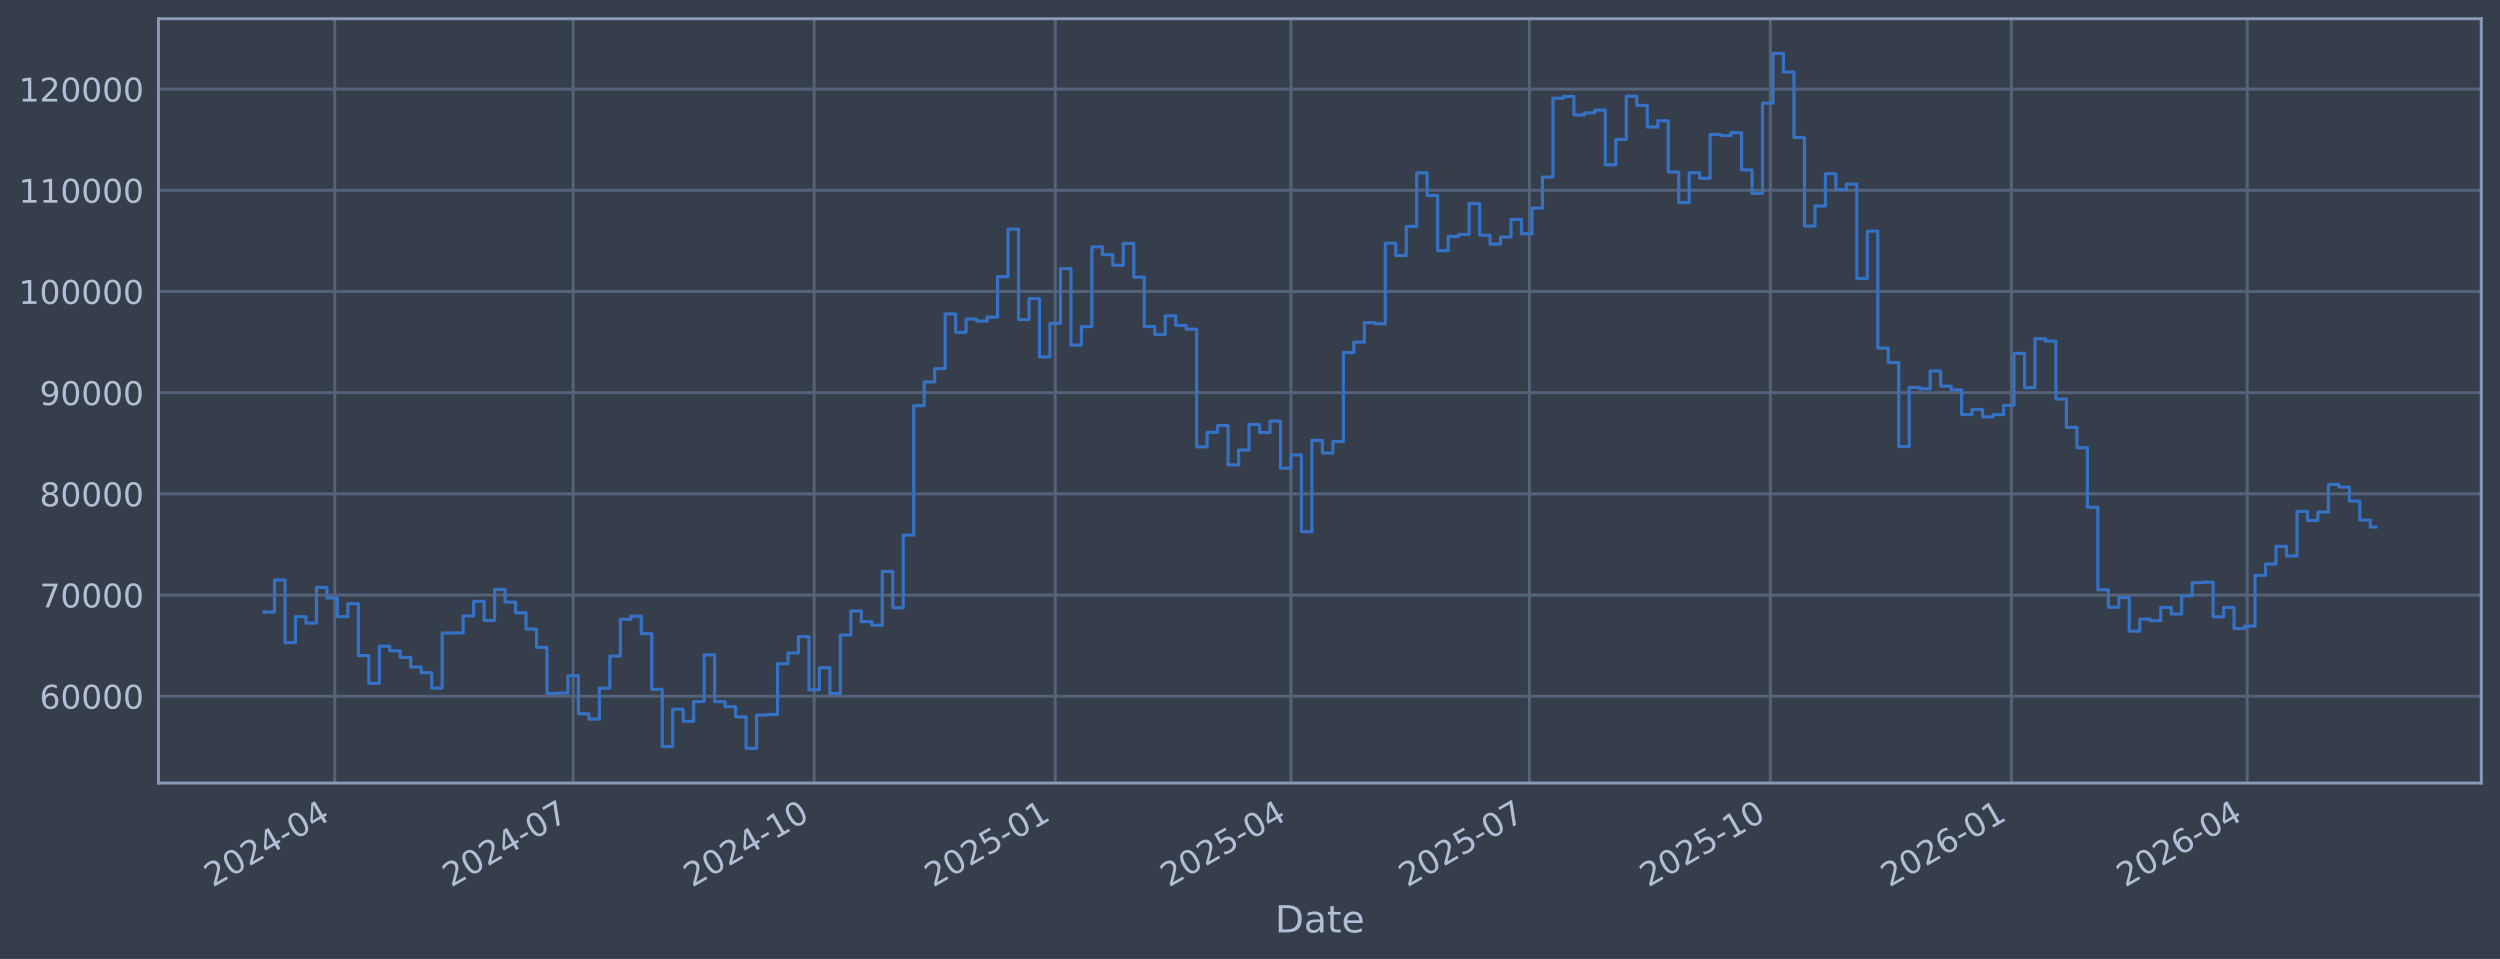
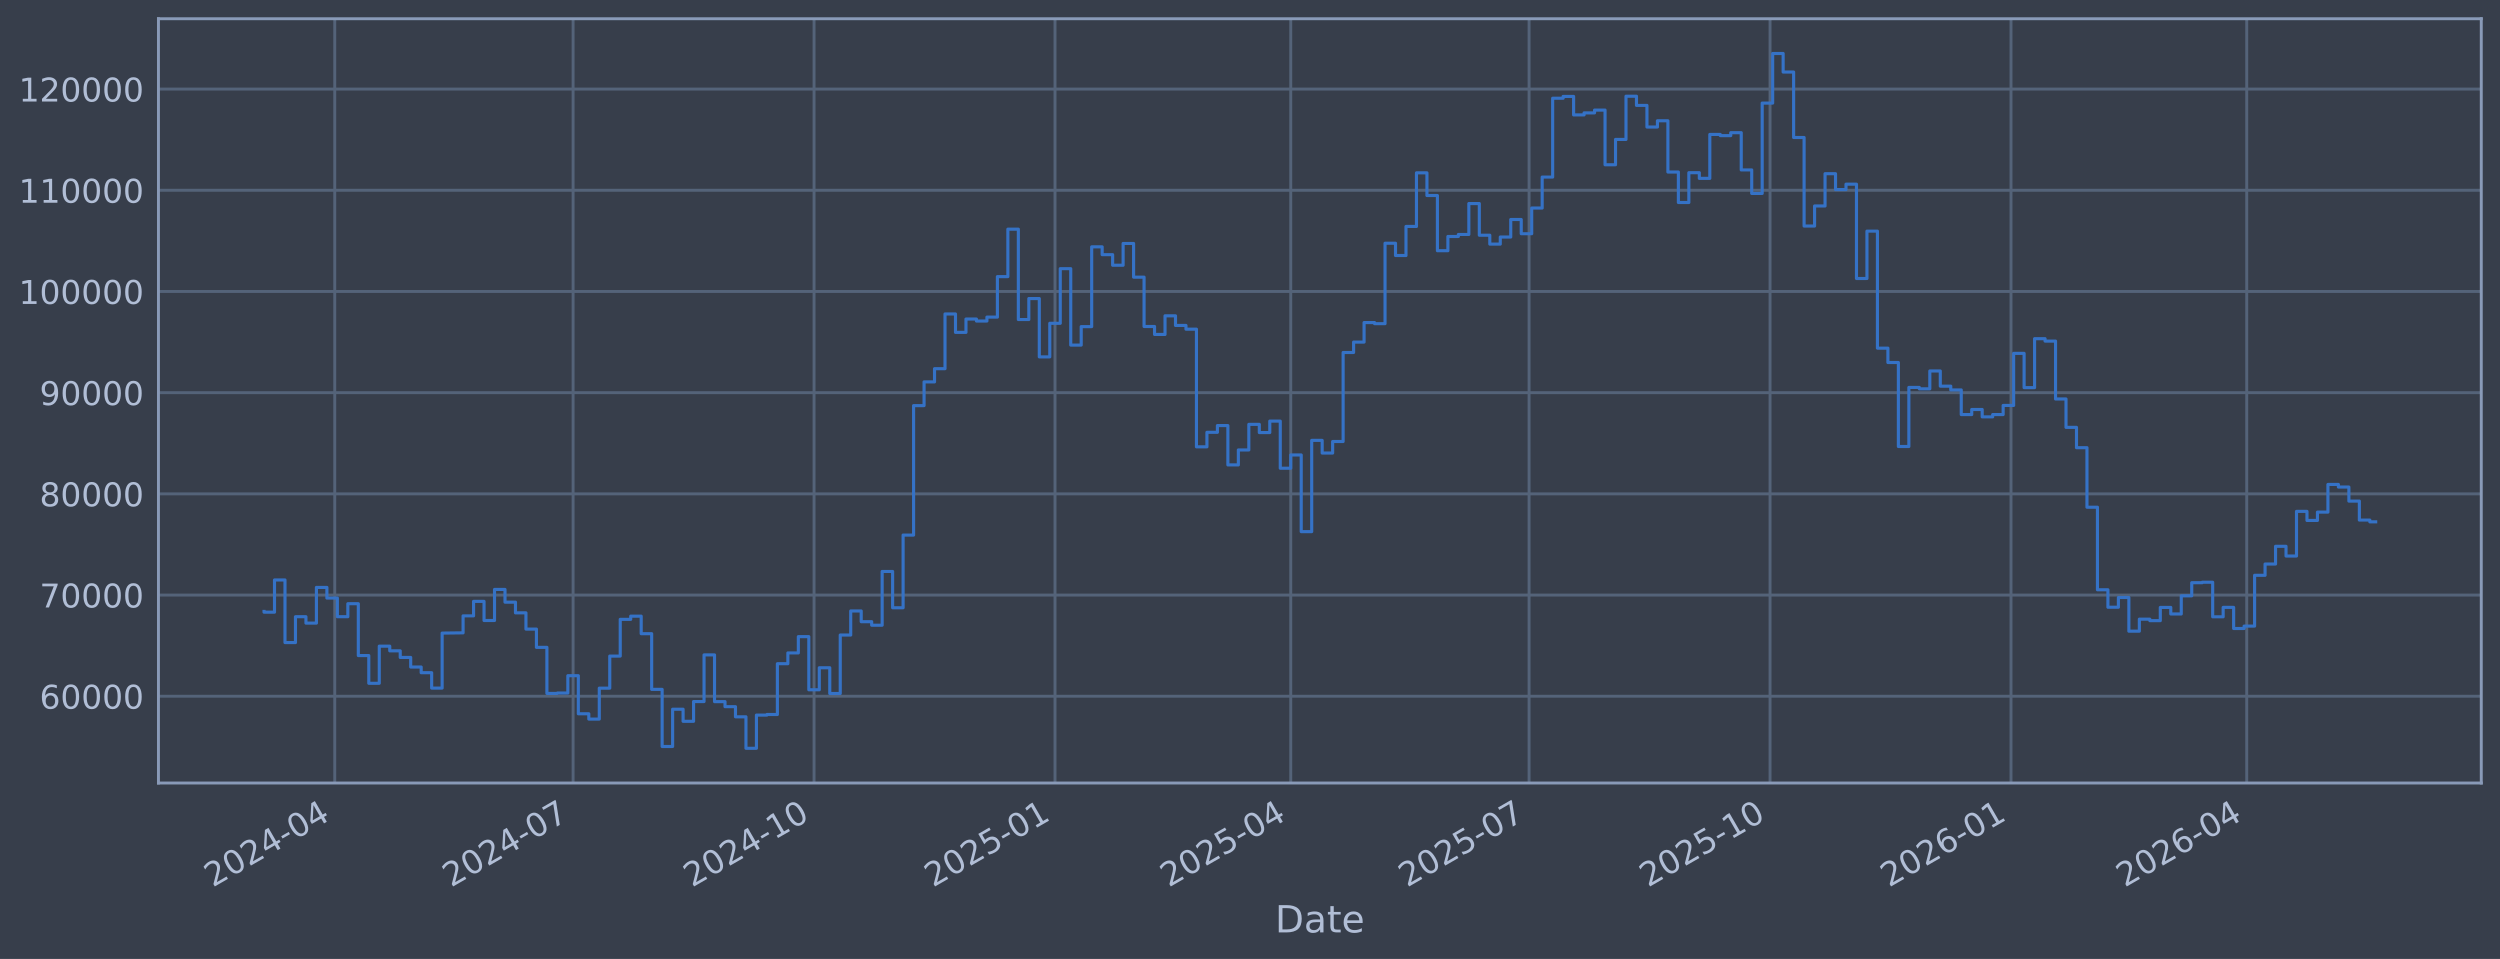
<svg xmlns="http://www.w3.org/2000/svg" xmlns:xlink="http://www.w3.org/1999/xlink" width="960.9pt" height="368.58pt" viewBox="0 0 960.9 368.58" version="1.1">
  <defs>
    <style type="text/css">*{stroke-linejoin: round; stroke-linecap: butt}</style>
  </defs>
  <g id="figure_1">
    <g id="patch_1">
      <path d="M 0 368.58  L 960.9 368.58  L 960.9 0  L 0 0  z " style="fill: #373e4b" />
    </g>
    <g id="axes_1">
      <g id="patch_2">
        <path d="M 60.901 300.96  L 953.701 300.96  L 953.701 7.2  L 60.901 7.2  z " style="fill: #373e4b" />
      </g>
      <g id="matplotlib.axis_1">
        <g id="xtick_1">
          <g id="line2d_1">
-             <path d="M 128.669 300.96  L 128.669 7.2  " clip-path="url(#pa1c34f5701)" style="fill: none; stroke: #546379; stroke-width: 1.12; stroke-linecap: square" />
+             <path d="M 128.663 300.96  L 128.663 7.2  " clip-path="url(#p332052535c)" style="fill: none; stroke: #546379; stroke-width: 1.12; stroke-linecap: square" />
          </g>
          <g id="line2d_2" />
          <g id="text_1">
-             <g style="fill: #b1bed6" transform="translate(81.76583 341.1745) rotate(-30) scale(0.126 -0.126)">
+             <g style="fill: #b1bed6" transform="translate(81.75994 341.1745) rotate(-30) scale(0.126 -0.126)">
              <defs>
                <path id="DejaVuSans-32" d="M 1228 531  L 3431 531  L 3431 0  L 469 0  L 469 531  Q 828 903 1448 1529  Q 2069 2156 2228 2338  Q 2531 2678 2651 2914  Q 2772 3150 2772 3378  Q 2772 3750 2511 3984  Q 2250 4219 1831 4219  Q 1534 4219 1204 4116  Q 875 4013 500 3803  L 500 4441  Q 881 4594 1212 4672  Q 1544 4750 1819 4750  Q 2544 4750 2975 4387  Q 3406 4025 3406 3419  Q 3406 3131 3298 2873  Q 3191 2616 2906 2266  Q 2828 2175 2409 1742  Q 1991 1309 1228 531  z " transform="scale(0.015625)" />
                <path id="DejaVuSans-30" d="M 2034 4250  Q 1547 4250 1301 3770  Q 1056 3291 1056 2328  Q 1056 1369 1301 889  Q 1547 409 2034 409  Q 2525 409 2770 889  Q 3016 1369 3016 2328  Q 3016 3291 2770 3770  Q 2525 4250 2034 4250  z M 2034 4750  Q 2819 4750 3233 4129  Q 3647 3509 3647 2328  Q 3647 1150 3233 529  Q 2819 -91 2034 -91  Q 1250 -91 836 529  Q 422 1150 422 2328  Q 422 3509 836 4129  Q 1250 4750 2034 4750  z " transform="scale(0.015625)" />
                <path id="DejaVuSans-34" d="M 2419 4116  L 825 1625  L 2419 1625  L 2419 4116  z M 2253 4666  L 3047 4666  L 3047 1625  L 3713 1625  L 3713 1100  L 3047 1100  L 3047 0  L 2419 0  L 2419 1100  L 313 1100  L 313 1709  L 2253 4666  z " transform="scale(0.015625)" />
                <path id="DejaVuSans-2d" d="M 313 2009  L 1997 2009  L 1997 1497  L 313 1497  L 313 2009  z " transform="scale(0.015625)" />
              </defs>
              <use xlink:href="#DejaVuSans-32" />
              <use xlink:href="#DejaVuSans-30" transform="translate(63.62305 0)" />
              <use xlink:href="#DejaVuSans-32" transform="translate(127.2461 0)" />
              <use xlink:href="#DejaVuSans-34" transform="translate(190.8691 0)" />
              <use xlink:href="#DejaVuSans-2d" transform="translate(254.4922 0)" />
              <use xlink:href="#DejaVuSans-30" transform="translate(290.5762 0)" />
              <use xlink:href="#DejaVuSans-34" transform="translate(354.1992 0)" />
            </g>
          </g>
        </g>
        <g id="xtick_2">
          <g id="line2d_3">
-             <path d="M 220.299 300.96  L 220.299 7.2  " clip-path="url(#pa1c34f5701)" style="fill: none; stroke: #546379; stroke-width: 1.12; stroke-linecap: square" />
+             <path d="M 220.273 300.96  L 220.273 7.2  " clip-path="url(#p332052535c)" style="fill: none; stroke: #546379; stroke-width: 1.12; stroke-linecap: square" />
          </g>
          <g id="line2d_4" />
          <g id="text_2">
-             <g style="fill: #b1bed6" transform="translate(173.3954 341.1745) rotate(-30) scale(0.126 -0.126)">
+             <g style="fill: #b1bed6" transform="translate(173.3696 341.1745) rotate(-30) scale(0.126 -0.126)">
              <defs>
                <path id="DejaVuSans-37" d="M 525 4666  L 3525 4666  L 3525 4397  L 1831 0  L 1172 0  L 2766 4134  L 525 4134  L 525 4666  z " transform="scale(0.015625)" />
              </defs>
              <use xlink:href="#DejaVuSans-32" />
              <use xlink:href="#DejaVuSans-30" transform="translate(63.62305 0)" />
              <use xlink:href="#DejaVuSans-32" transform="translate(127.2461 0)" />
              <use xlink:href="#DejaVuSans-34" transform="translate(190.8691 0)" />
              <use xlink:href="#DejaVuSans-2d" transform="translate(254.4922 0)" />
              <use xlink:href="#DejaVuSans-30" transform="translate(290.5762 0)" />
              <use xlink:href="#DejaVuSans-37" transform="translate(354.1992 0)" />
            </g>
          </g>
        </g>
        <g id="xtick_3">
          <g id="line2d_5">
-             <path d="M 312.935 300.96  L 312.935 7.2  " clip-path="url(#pa1c34f5701)" style="fill: none; stroke: #546379; stroke-width: 1.12; stroke-linecap: square" />
+             <path d="M 312.889 300.96  L 312.889 7.2  " clip-path="url(#p332052535c)" style="fill: none; stroke: #546379; stroke-width: 1.12; stroke-linecap: square" />
          </g>
          <g id="line2d_6" />
          <g id="text_3">
-             <g style="fill: #b1bed6" transform="translate(266.0318 341.1745) rotate(-30) scale(0.126 -0.126)">
+             <g style="fill: #b1bed6" transform="translate(265.986 341.1745) rotate(-30) scale(0.126 -0.126)">
              <defs>
                <path id="DejaVuSans-31" d="M 794 531  L 1825 531  L 1825 4091  L 703 3866  L 703 4441  L 1819 4666  L 2450 4666  L 2450 531  L 3481 531  L 3481 0  L 794 0  L 794 531  z " transform="scale(0.015625)" />
              </defs>
              <use xlink:href="#DejaVuSans-32" />
              <use xlink:href="#DejaVuSans-30" transform="translate(63.62305 0)" />
              <use xlink:href="#DejaVuSans-32" transform="translate(127.2461 0)" />
              <use xlink:href="#DejaVuSans-34" transform="translate(190.8691 0)" />
              <use xlink:href="#DejaVuSans-2d" transform="translate(254.4922 0)" />
              <use xlink:href="#DejaVuSans-31" transform="translate(290.5762 0)" />
              <use xlink:href="#DejaVuSans-30" transform="translate(354.1992 0)" />
            </g>
          </g>
        </g>
        <g id="xtick_4">
          <g id="line2d_7">
-             <path d="M 405.572 300.96  L 405.572 7.2  " clip-path="url(#pa1c34f5701)" style="fill: none; stroke: #546379; stroke-width: 1.12; stroke-linecap: square" />
+             <path d="M 405.506 300.96  L 405.506 7.2  " clip-path="url(#p332052535c)" style="fill: none; stroke: #546379; stroke-width: 1.12; stroke-linecap: square" />
          </g>
          <g id="line2d_8" />
          <g id="text_4">
-             <g style="fill: #b1bed6" transform="translate(358.6683 341.1745) rotate(-30) scale(0.126 -0.126)">
+             <g style="fill: #b1bed6" transform="translate(358.6024 341.1745) rotate(-30) scale(0.126 -0.126)">
              <defs>
                <path id="DejaVuSans-35" d="M 691 4666  L 3169 4666  L 3169 4134  L 1269 4134  L 1269 2991  Q 1406 3038 1543 3061  Q 1681 3084 1819 3084  Q 2600 3084 3056 2656  Q 3513 2228 3513 1497  Q 3513 744 3044 326  Q 2575 -91 1722 -91  Q 1428 -91 1123 -41  Q 819 9 494 109  L 494 744  Q 775 591 1075 516  Q 1375 441 1709 441  Q 2250 441 2565 725  Q 2881 1009 2881 1497  Q 2881 1984 2565 2268  Q 2250 2553 1709 2553  Q 1456 2553 1204 2497  Q 953 2441 691 2322  L 691 4666  z " transform="scale(0.015625)" />
              </defs>
              <use xlink:href="#DejaVuSans-32" />
              <use xlink:href="#DejaVuSans-30" transform="translate(63.62305 0)" />
              <use xlink:href="#DejaVuSans-32" transform="translate(127.2461 0)" />
              <use xlink:href="#DejaVuSans-35" transform="translate(190.8691 0)" />
              <use xlink:href="#DejaVuSans-2d" transform="translate(254.4922 0)" />
              <use xlink:href="#DejaVuSans-30" transform="translate(290.5762 0)" />
              <use xlink:href="#DejaVuSans-31" transform="translate(354.1992 0)" />
            </g>
          </g>
        </g>
        <g id="xtick_5">
          <g id="line2d_9">
-             <path d="M 496.194 300.96  L 496.194 7.2  " clip-path="url(#pa1c34f5701)" style="fill: none; stroke: #546379; stroke-width: 1.12; stroke-linecap: square" />
+             <path d="M 496.109 300.96  L 496.109 7.2  " clip-path="url(#p332052535c)" style="fill: none; stroke: #546379; stroke-width: 1.12; stroke-linecap: square" />
          </g>
          <g id="line2d_10" />
          <g id="text_5">
-             <g style="fill: #b1bed6" transform="translate(449.2909 341.1745) rotate(-30) scale(0.126 -0.126)">
+             <g style="fill: #b1bed6" transform="translate(449.2054 341.1745) rotate(-30) scale(0.126 -0.126)">
              <use xlink:href="#DejaVuSans-32" />
              <use xlink:href="#DejaVuSans-30" transform="translate(63.62305 0)" />
              <use xlink:href="#DejaVuSans-32" transform="translate(127.2461 0)" />
              <use xlink:href="#DejaVuSans-35" transform="translate(190.8691 0)" />
              <use xlink:href="#DejaVuSans-2d" transform="translate(254.4922 0)" />
              <use xlink:href="#DejaVuSans-30" transform="translate(290.5762 0)" />
              <use xlink:href="#DejaVuSans-34" transform="translate(354.1992 0)" />
            </g>
          </g>
        </g>
        <g id="xtick_6">
          <g id="line2d_11">
-             <path d="M 587.824 300.96  L 587.824 7.2  " clip-path="url(#pa1c34f5701)" style="fill: none; stroke: #546379; stroke-width: 1.12; stroke-linecap: square" />
+             <path d="M 587.718 300.96  L 587.718 7.2  " clip-path="url(#p332052535c)" style="fill: none; stroke: #546379; stroke-width: 1.12; stroke-linecap: square" />
          </g>
          <g id="line2d_12" />
          <g id="text_6">
-             <g style="fill: #b1bed6" transform="translate(540.9205 341.1745) rotate(-30) scale(0.126 -0.126)">
+             <g style="fill: #b1bed6" transform="translate(540.8151 341.1745) rotate(-30) scale(0.126 -0.126)">
              <use xlink:href="#DejaVuSans-32" />
              <use xlink:href="#DejaVuSans-30" transform="translate(63.62305 0)" />
              <use xlink:href="#DejaVuSans-32" transform="translate(127.2461 0)" />
              <use xlink:href="#DejaVuSans-35" transform="translate(190.8691 0)" />
              <use xlink:href="#DejaVuSans-2d" transform="translate(254.4922 0)" />
              <use xlink:href="#DejaVuSans-30" transform="translate(290.5762 0)" />
              <use xlink:href="#DejaVuSans-37" transform="translate(354.1992 0)" />
            </g>
          </g>
        </g>
        <g id="xtick_7">
          <g id="line2d_13">
-             <path d="M 680.46 300.96  L 680.46 7.2  " clip-path="url(#pa1c34f5701)" style="fill: none; stroke: #546379; stroke-width: 1.12; stroke-linecap: square" />
+             <path d="M 680.335 300.96  L 680.335 7.2  " clip-path="url(#p332052535c)" style="fill: none; stroke: #546379; stroke-width: 1.12; stroke-linecap: square" />
          </g>
          <g id="line2d_14" />
          <g id="text_7">
-             <g style="fill: #b1bed6" transform="translate(633.5569 341.1745) rotate(-30) scale(0.126 -0.126)">
+             <g style="fill: #b1bed6" transform="translate(633.4314 341.1745) rotate(-30) scale(0.126 -0.126)">
              <use xlink:href="#DejaVuSans-32" />
              <use xlink:href="#DejaVuSans-30" transform="translate(63.62305 0)" />
              <use xlink:href="#DejaVuSans-32" transform="translate(127.2461 0)" />
              <use xlink:href="#DejaVuSans-35" transform="translate(190.8691 0)" />
              <use xlink:href="#DejaVuSans-2d" transform="translate(254.4922 0)" />
              <use xlink:href="#DejaVuSans-31" transform="translate(290.5762 0)" />
              <use xlink:href="#DejaVuSans-30" transform="translate(354.1992 0)" />
            </g>
          </g>
        </g>
        <g id="xtick_8">
          <g id="line2d_15">
-             <path d="M 773.097 300.96  L 773.097 7.2  " clip-path="url(#pa1c34f5701)" style="fill: none; stroke: #546379; stroke-width: 1.12; stroke-linecap: square" />
+             <path d="M 772.951 300.96  L 772.951 7.2  " clip-path="url(#p332052535c)" style="fill: none; stroke: #546379; stroke-width: 1.12; stroke-linecap: square" />
          </g>
          <g id="line2d_16" />
          <g id="text_8">
-             <g style="fill: #b1bed6" transform="translate(726.1934 341.1745) rotate(-30) scale(0.126 -0.126)">
+             <g style="fill: #b1bed6" transform="translate(726.0478 341.1745) rotate(-30) scale(0.126 -0.126)">
              <defs>
                <path id="DejaVuSans-36" d="M 2113 2584  Q 1688 2584 1439 2293  Q 1191 2003 1191 1497  Q 1191 994 1439 701  Q 1688 409 2113 409  Q 2538 409 2786 701  Q 3034 994 3034 1497  Q 3034 2003 2786 2293  Q 2538 2584 2113 2584  z M 3366 4563  L 3366 3988  Q 3128 4100 2886 4159  Q 2644 4219 2406 4219  Q 1781 4219 1451 3797  Q 1122 3375 1075 2522  Q 1259 2794 1537 2939  Q 1816 3084 2150 3084  Q 2853 3084 3261 2657  Q 3669 2231 3669 1497  Q 3669 778 3244 343  Q 2819 -91 2113 -91  Q 1303 -91 875 529  Q 447 1150 447 2328  Q 447 3434 972 4092  Q 1497 4750 2381 4750  Q 2619 4750 2861 4703  Q 3103 4656 3366 4563  z " transform="scale(0.015625)" />
              </defs>
              <use xlink:href="#DejaVuSans-32" />
              <use xlink:href="#DejaVuSans-30" transform="translate(63.62305 0)" />
              <use xlink:href="#DejaVuSans-32" transform="translate(127.2461 0)" />
              <use xlink:href="#DejaVuSans-36" transform="translate(190.8691 0)" />
              <use xlink:href="#DejaVuSans-2d" transform="translate(254.4922 0)" />
              <use xlink:href="#DejaVuSans-30" transform="translate(290.5762 0)" />
              <use xlink:href="#DejaVuSans-31" transform="translate(354.1992 0)" />
            </g>
          </g>
        </g>
        <g id="xtick_9">
          <g id="line2d_17">
-             <path d="M 863.719 300.96  L 863.719 7.2  " clip-path="url(#pa1c34f5701)" style="fill: none; stroke: #546379; stroke-width: 1.12; stroke-linecap: square" />
+             <path d="M 863.554 300.96  L 863.554 7.2  " clip-path="url(#p332052535c)" style="fill: none; stroke: #546379; stroke-width: 1.12; stroke-linecap: square" />
          </g>
          <g id="line2d_18" />
          <g id="text_9">
-             <g style="fill: #b1bed6" transform="translate(816.816 341.1745) rotate(-30) scale(0.126 -0.126)">
+             <g style="fill: #b1bed6" transform="translate(816.6508 341.1745) rotate(-30) scale(0.126 -0.126)">
              <use xlink:href="#DejaVuSans-32" />
              <use xlink:href="#DejaVuSans-30" transform="translate(63.62305 0)" />
              <use xlink:href="#DejaVuSans-32" transform="translate(127.2461 0)" />
              <use xlink:href="#DejaVuSans-36" transform="translate(190.8691 0)" />
              <use xlink:href="#DejaVuSans-2d" transform="translate(254.4922 0)" />
              <use xlink:href="#DejaVuSans-30" transform="translate(290.5762 0)" />
              <use xlink:href="#DejaVuSans-34" transform="translate(354.1992 0)" />
            </g>
          </g>
        </g>
        <g id="text_10">
          <g style="fill: #b1bed6" transform="translate(490.0914 358.3856) scale(0.144 -0.144)">
            <defs>
              <path id="DejaVuSans-44" d="M 1259 4147  L 1259 519  L 2022 519  Q 2988 519 3436 956  Q 3884 1394 3884 2338  Q 3884 3275 3436 3711  Q 2988 4147 2022 4147  L 1259 4147  z M 628 4666  L 1925 4666  Q 3281 4666 3915 4102  Q 4550 3538 4550 2338  Q 4550 1131 3912 565  Q 3275 0 1925 0  L 628 0  L 628 4666  z " transform="scale(0.015625)" />
              <path id="DejaVuSans-61" d="M 2194 1759  Q 1497 1759 1228 1600  Q 959 1441 959 1056  Q 959 750 1161 570  Q 1363 391 1709 391  Q 2188 391 2477 730  Q 2766 1069 2766 1631  L 2766 1759  L 2194 1759  z M 3341 1997  L 3341 0  L 2766 0  L 2766 531  Q 2569 213 2275 61  Q 1981 -91 1556 -91  Q 1019 -91 701 211  Q 384 513 384 1019  Q 384 1609 779 1909  Q 1175 2209 1959 2209  L 2766 2209  L 2766 2266  Q 2766 2663 2505 2880  Q 2244 3097 1772 3097  Q 1472 3097 1187 3025  Q 903 2953 641 2809  L 641 3341  Q 956 3463 1253 3523  Q 1550 3584 1831 3584  Q 2591 3584 2966 3190  Q 3341 2797 3341 1997  z " transform="scale(0.015625)" />
              <path id="DejaVuSans-74" d="M 1172 4494  L 1172 3500  L 2356 3500  L 2356 3053  L 1172 3053  L 1172 1153  Q 1172 725 1289 603  Q 1406 481 1766 481  L 2356 481  L 2356 0  L 1766 0  Q 1100 0 847 248  Q 594 497 594 1153  L 594 3053  L 172 3053  L 172 3500  L 594 3500  L 594 4494  L 1172 4494  z " transform="scale(0.015625)" />
              <path id="DejaVuSans-65" d="M 3597 1894  L 3597 1613  L 953 1613  Q 991 1019 1311 708  Q 1631 397 2203 397  Q 2534 397 2845 478  Q 3156 559 3463 722  L 3463 178  Q 3153 47 2828 -22  Q 2503 -91 2169 -91  Q 1331 -91 842 396  Q 353 884 353 1716  Q 353 2575 817 3079  Q 1281 3584 2069 3584  Q 2775 3584 3186 3129  Q 3597 2675 3597 1894  z M 3022 2063  Q 3016 2534 2758 2815  Q 2500 3097 2075 3097  Q 1594 3097 1305 2825  Q 1016 2553 972 2059  L 3022 2063  z " transform="scale(0.015625)" />
            </defs>
            <use xlink:href="#DejaVuSans-44" />
            <use xlink:href="#DejaVuSans-61" transform="translate(77.00195 0)" />
            <use xlink:href="#DejaVuSans-74" transform="translate(138.2812 0)" />
            <use xlink:href="#DejaVuSans-65" transform="translate(177.4902 0)" />
          </g>
        </g>
      </g>
      <g id="matplotlib.axis_2">
        <g id="ytick_1">
          <g id="line2d_19">
-             <path d="M 60.901 267.605  L 953.701 267.605  " clip-path="url(#pa1c34f5701)" style="fill: none; stroke: #546379; stroke-width: 1.12; stroke-linecap: square" />
+             <path d="M 60.901 267.605  L 953.701 267.605  " clip-path="url(#p332052535c)" style="fill: none; stroke: #546379; stroke-width: 1.12; stroke-linecap: square" />
          </g>
          <g id="line2d_20" />
          <g id="text_11">
            <g style="fill: #b1bed6" transform="translate(15.21675 272.3918) scale(0.126 -0.126)">
              <use xlink:href="#DejaVuSans-36" />
              <use xlink:href="#DejaVuSans-30" transform="translate(63.62305 0)" />
              <use xlink:href="#DejaVuSans-30" transform="translate(127.2461 0)" />
              <use xlink:href="#DejaVuSans-30" transform="translate(190.8691 0)" />
              <use xlink:href="#DejaVuSans-30" transform="translate(254.4922 0)" />
            </g>
          </g>
        </g>
        <g id="ytick_2">
          <g id="line2d_21">
-             <path d="M 60.901 228.711  L 953.701 228.711  " clip-path="url(#pa1c34f5701)" style="fill: none; stroke: #546379; stroke-width: 1.12; stroke-linecap: square" />
+             <path d="M 60.901 228.711  L 953.701 228.711  " clip-path="url(#p332052535c)" style="fill: none; stroke: #546379; stroke-width: 1.12; stroke-linecap: square" />
          </g>
          <g id="line2d_22" />
          <g id="text_12">
            <g style="fill: #b1bed6" transform="translate(15.21675 233.4979) scale(0.126 -0.126)">
              <use xlink:href="#DejaVuSans-37" />
              <use xlink:href="#DejaVuSans-30" transform="translate(63.62305 0)" />
              <use xlink:href="#DejaVuSans-30" transform="translate(127.2461 0)" />
              <use xlink:href="#DejaVuSans-30" transform="translate(190.8691 0)" />
              <use xlink:href="#DejaVuSans-30" transform="translate(254.4922 0)" />
            </g>
          </g>
        </g>
        <g id="ytick_3">
          <g id="line2d_23">
-             <path d="M 60.901 189.817  L 953.701 189.817  " clip-path="url(#pa1c34f5701)" style="fill: none; stroke: #546379; stroke-width: 1.12; stroke-linecap: square" />
+             <path d="M 60.901 189.817  L 953.701 189.817  " clip-path="url(#p332052535c)" style="fill: none; stroke: #546379; stroke-width: 1.12; stroke-linecap: square" />
          </g>
          <g id="line2d_24" />
          <g id="text_13">
            <g style="fill: #b1bed6" transform="translate(15.21675 194.604) scale(0.126 -0.126)">
              <defs>
                <path id="DejaVuSans-38" d="M 2034 2216  Q 1584 2216 1326 1975  Q 1069 1734 1069 1313  Q 1069 891 1326 650  Q 1584 409 2034 409  Q 2484 409 2743 651  Q 3003 894 3003 1313  Q 3003 1734 2745 1975  Q 2488 2216 2034 2216  z M 1403 2484  Q 997 2584 770 2862  Q 544 3141 544 3541  Q 544 4100 942 4425  Q 1341 4750 2034 4750  Q 2731 4750 3128 4425  Q 3525 4100 3525 3541  Q 3525 3141 3298 2862  Q 3072 2584 2669 2484  Q 3125 2378 3379 2068  Q 3634 1759 3634 1313  Q 3634 634 3220 271  Q 2806 -91 2034 -91  Q 1263 -91 848 271  Q 434 634 434 1313  Q 434 1759 690 2068  Q 947 2378 1403 2484  z M 1172 3481  Q 1172 3119 1398 2916  Q 1625 2713 2034 2713  Q 2441 2713 2670 2916  Q 2900 3119 2900 3481  Q 2900 3844 2670 4047  Q 2441 4250 2034 4250  Q 1625 4250 1398 4047  Q 1172 3844 1172 3481  z " transform="scale(0.015625)" />
              </defs>
              <use xlink:href="#DejaVuSans-38" />
              <use xlink:href="#DejaVuSans-30" transform="translate(63.62305 0)" />
              <use xlink:href="#DejaVuSans-30" transform="translate(127.2461 0)" />
              <use xlink:href="#DejaVuSans-30" transform="translate(190.8691 0)" />
              <use xlink:href="#DejaVuSans-30" transform="translate(254.4922 0)" />
            </g>
          </g>
        </g>
        <g id="ytick_4">
          <g id="line2d_25">
-             <path d="M 60.901 150.923  L 953.701 150.923  " clip-path="url(#pa1c34f5701)" style="fill: none; stroke: #546379; stroke-width: 1.12; stroke-linecap: square" />
+             <path d="M 60.901 150.923  L 953.701 150.923  " clip-path="url(#p332052535c)" style="fill: none; stroke: #546379; stroke-width: 1.12; stroke-linecap: square" />
          </g>
          <g id="line2d_26" />
          <g id="text_14">
            <g style="fill: #b1bed6" transform="translate(15.21675 155.7101) scale(0.126 -0.126)">
              <defs>
                <path id="DejaVuSans-39" d="M 703 97  L 703 672  Q 941 559 1184 500  Q 1428 441 1663 441  Q 2288 441 2617 861  Q 2947 1281 2994 2138  Q 2813 1869 2534 1725  Q 2256 1581 1919 1581  Q 1219 1581 811 2004  Q 403 2428 403 3163  Q 403 3881 828 4315  Q 1253 4750 1959 4750  Q 2769 4750 3195 4129  Q 3622 3509 3622 2328  Q 3622 1225 3098 567  Q 2575 -91 1691 -91  Q 1453 -91 1209 -44  Q 966 3 703 97  z M 1959 2075  Q 2384 2075 2632 2365  Q 2881 2656 2881 3163  Q 2881 3666 2632 3958  Q 2384 4250 1959 4250  Q 1534 4250 1286 3958  Q 1038 3666 1038 3163  Q 1038 2656 1286 2365  Q 1534 2075 1959 2075  z " transform="scale(0.015625)" />
              </defs>
              <use xlink:href="#DejaVuSans-39" />
              <use xlink:href="#DejaVuSans-30" transform="translate(63.62305 0)" />
              <use xlink:href="#DejaVuSans-30" transform="translate(127.2461 0)" />
              <use xlink:href="#DejaVuSans-30" transform="translate(190.8691 0)" />
              <use xlink:href="#DejaVuSans-30" transform="translate(254.4922 0)" />
            </g>
          </g>
        </g>
        <g id="ytick_5">
          <g id="line2d_27">
-             <path d="M 60.901 112.029  L 953.701 112.029  " clip-path="url(#pa1c34f5701)" style="fill: none; stroke: #546379; stroke-width: 1.12; stroke-linecap: square" />
+             <path d="M 60.901 112.029  L 953.701 112.029  " clip-path="url(#p332052535c)" style="fill: none; stroke: #546379; stroke-width: 1.12; stroke-linecap: square" />
          </g>
          <g id="line2d_28" />
          <g id="text_15">
            <g style="fill: #b1bed6" transform="translate(7.2 116.8162) scale(0.126 -0.126)">
              <use xlink:href="#DejaVuSans-31" />
              <use xlink:href="#DejaVuSans-30" transform="translate(63.62305 0)" />
              <use xlink:href="#DejaVuSans-30" transform="translate(127.2461 0)" />
              <use xlink:href="#DejaVuSans-30" transform="translate(190.8691 0)" />
              <use xlink:href="#DejaVuSans-30" transform="translate(254.4922 0)" />
              <use xlink:href="#DejaVuSans-30" transform="translate(318.1152 0)" />
            </g>
          </g>
        </g>
        <g id="ytick_6">
          <g id="line2d_29">
-             <path d="M 60.901 73.135  L 953.701 73.135  " clip-path="url(#pa1c34f5701)" style="fill: none; stroke: #546379; stroke-width: 1.12; stroke-linecap: square" />
+             <path d="M 60.901 73.135  L 953.701 73.135  " clip-path="url(#p332052535c)" style="fill: none; stroke: #546379; stroke-width: 1.12; stroke-linecap: square" />
          </g>
          <g id="line2d_30" />
          <g id="text_16">
            <g style="fill: #b1bed6" transform="translate(7.2 77.92225) scale(0.126 -0.126)">
              <use xlink:href="#DejaVuSans-31" />
              <use xlink:href="#DejaVuSans-31" transform="translate(63.62305 0)" />
              <use xlink:href="#DejaVuSans-30" transform="translate(127.2461 0)" />
              <use xlink:href="#DejaVuSans-30" transform="translate(190.8691 0)" />
              <use xlink:href="#DejaVuSans-30" transform="translate(254.4922 0)" />
              <use xlink:href="#DejaVuSans-30" transform="translate(318.1152 0)" />
            </g>
          </g>
        </g>
        <g id="ytick_7">
          <g id="line2d_31">
-             <path d="M 60.901 34.241  L 953.701 34.241  " clip-path="url(#pa1c34f5701)" style="fill: none; stroke: #546379; stroke-width: 1.12; stroke-linecap: square" />
+             <path d="M 60.901 34.241  L 953.701 34.241  " clip-path="url(#p332052535c)" style="fill: none; stroke: #546379; stroke-width: 1.12; stroke-linecap: square" />
          </g>
          <g id="line2d_32" />
          <g id="text_17">
            <g style="fill: #b1bed6" transform="translate(7.2 39.02834) scale(0.126 -0.126)">
              <use xlink:href="#DejaVuSans-31" />
              <use xlink:href="#DejaVuSans-32" transform="translate(63.62305 0)" />
              <use xlink:href="#DejaVuSans-30" transform="translate(127.2461 0)" />
              <use xlink:href="#DejaVuSans-30" transform="translate(190.8691 0)" />
              <use xlink:href="#DejaVuSans-30" transform="translate(254.4922 0)" />
              <use xlink:href="#DejaVuSans-30" transform="translate(318.1152 0)" />
            </g>
          </g>
        </g>
      </g>
      <g id="line2d_33">
-         <path d="M 101.482 235.021  L 101.482 235.296  L 105.51 235.296  L 105.51 222.919  L 109.538 222.919  L 109.538 246.977  L 113.565 246.977  L 113.565 237.045  L 117.593 237.045  L 117.593 239.499  L 121.621 239.499  L 121.621 225.776  L 125.648 225.776  L 125.648 229.873  L 129.676 229.873  L 129.676 237.044  L 133.704 237.044  L 133.704 232.049  L 137.731 232.049  L 137.731 251.97  L 141.759 251.97  L 141.759 262.624  L 145.787 262.624  L 145.787 248.353  L 149.814 248.353  L 149.814 250.156  L 153.842 250.156  L 153.842 252.698  L 157.87 252.698  L 157.87 256.383  L 161.897 256.383  L 161.897 258.568  L 165.925 258.568  L 165.925 264.471  L 169.953 264.471  L 169.953 243.338  L 178.008 243.234  L 178.008 236.714  L 182.036 236.714  L 182.036 231.145  L 186.063 231.145  L 186.063 238.493  L 190.091 238.493  L 190.091 226.559  L 194.119 226.559  L 194.119 231.442  L 198.146 231.442  L 198.146 235.557  L 202.174 235.557  L 202.174 241.791  L 206.202 241.791  L 206.202 248.818  L 210.229 248.818  L 210.229 266.518  L 214.257 266.518  L 214.257 266.377  L 218.285 266.377  L 218.285 259.716  L 222.312 259.716  L 222.312 274.352  L 226.34 274.352  L 226.34 276.383  L 230.368 276.383  L 230.368 264.5  L 234.396 264.5  L 234.396 252.169  L 238.423 252.169  L 238.423 238.056  L 242.451 238.056  L 242.451 236.821  L 246.479 236.821  L 246.479 243.568  L 250.506 243.568  L 250.506 264.973  L 254.534 264.973  L 254.534 286.922  L 258.562 286.922  L 258.562 272.595  L 262.589 272.595  L 262.589 277.237  L 266.617 277.237  L 266.617 269.643  L 270.645 269.643  L 270.645 251.728  L 274.672 251.728  L 274.672 269.679  L 278.7 269.679  L 278.7 271.615  L 282.728 271.615  L 282.728 275.513  L 286.755 275.513  L 286.755 287.607  L 290.783 287.607  L 290.783 274.853  L 294.811 274.853  L 294.811 274.625  L 298.838 274.625  L 298.838 255.107  L 302.866 255.107  L 302.866 250.962  L 306.894 250.962  L 306.894 244.702  L 310.921 244.702  L 310.921 265.118  L 314.949 265.118  L 314.949 256.656  L 318.977 256.656  L 318.977 266.558  L 323.004 266.558  L 323.004 244.08  L 327.032 244.08  L 327.032 234.832  L 331.06 234.832  L 331.06 238.947  L 335.087 238.947  L 335.087 240.306  L 339.115 240.306  L 339.115 219.649  L 343.143 219.649  L 343.143 233.595  L 347.17 233.595  L 347.17 205.661  L 351.198 205.661  L 351.198 155.902  L 355.226 155.902  L 355.226 146.788  L 359.253 146.788  L 359.253 141.707  L 363.281 141.707  L 363.281 120.675  L 367.309 120.675  L 367.309 127.754  L 371.336 127.754  L 371.336 122.633  L 375.364 122.633  L 375.364 123.388  L 379.392 123.388  L 379.392 121.887  L 383.419 121.887  L 383.419 106.321  L 387.447 106.321  L 387.447 88.086  L 391.475 88.086  L 391.475 122.816  L 395.502 122.816  L 395.502 114.751  L 399.53 114.751  L 399.53 137.169  L 403.558 137.169  L 403.558 124.267  L 407.585 124.267  L 407.585 103.265  L 411.613 103.265  L 411.613 132.633  L 415.641 132.633  L 415.641 125.536  L 419.668 125.536  L 419.668 94.881  L 423.696 94.881  L 423.696 97.883  L 427.724 97.883  L 427.724 101.945  L 431.751 101.945  L 431.751 93.578  L 435.779 93.578  L 435.779 106.527  L 439.807 106.527  L 439.807 125.484  L 443.834 125.484  L 443.834 128.551  L 447.862 128.551  L 447.862 121.388  L 451.89 121.388  L 451.89 125.087  L 455.917 125.087  L 455.917 126.518  L 459.945 126.518  L 459.945 171.747  L 463.973 171.747  L 463.973 166.163  L 468 166.163  L 468 163.581  L 472.028 163.581  L 472.028 178.696  L 476.056 178.696  L 476.056 172.939  L 480.084 172.939  L 480.084 163.106  L 484.111 163.106  L 484.111 166.259  L 488.139 166.259  L 488.139 161.861  L 492.167 161.861  L 492.167 179.972  L 496.194 179.972  L 496.194 174.874  L 500.222 174.874  L 500.222 204.338  L 504.25 204.338  L 504.25 169.268  L 508.277 169.268  L 508.277 174.129  L 512.305 174.129  L 512.305 169.699  L 516.333 169.699  L 516.333 135.479  L 520.36 135.479  L 520.36 131.483  L 524.388 131.483  L 524.388 123.981  L 528.416 123.981  L 528.416 124.404  L 532.443 124.404  L 532.443 93.491  L 536.471 93.491  L 536.471 98.213  L 540.499 98.213  L 540.499 87.041  L 544.526 87.041  L 544.526 66.437  L 548.554 66.437  L 548.554 75.153  L 552.582 75.153  L 552.582 96.364  L 556.609 96.364  L 556.609 90.892  L 560.637 90.892  L 560.637 90.12  L 564.665 90.12  L 564.665 78.236  L 568.692 78.236  L 568.692 90.409  L 572.72 90.409  L 572.72 93.825  L 576.748 93.825  L 576.748 91.103  L 580.775 91.103  L 580.775 84.374  L 584.803 84.374  L 584.803 89.837  L 588.831 89.837  L 588.831 79.968  L 592.858 79.968  L 592.858 68.059  L 596.886 68.059  L 596.886 37.76  L 600.914 37.76  L 600.914 37.054  L 604.941 37.054  L 604.941 44.172  L 608.969 44.172  L 608.969 43.388  L 612.997 43.388  L 612.997 42.31  L 617.024 42.31  L 617.024 63.327  L 621.052 63.327  L 621.052 53.593  L 625.08 53.593  L 625.08 36.982  L 629.107 36.982  L 629.107 40.511  L 633.135 40.511  L 633.135 48.822  L 637.163 48.822  L 637.163 46.427  L 641.19 46.427  L 641.19 66.121  L 645.218 66.121  L 645.218 77.838  L 649.246 77.838  L 649.246 66.377  L 653.273 66.377  L 653.273 68.563  L 657.301 68.563  L 657.301 51.675  L 661.329 51.675  L 661.329 52.123  L 665.356 52.123  L 665.356 50.999  L 669.384 50.999  L 669.384 65.316  L 673.412 65.316  L 673.412 74.345  L 677.439 74.345  L 677.439 39.618  L 681.467 39.618  L 681.467 20.553  L 685.495 20.553  L 685.495 27.69  L 689.522 27.69  L 689.522 52.846  L 693.55 52.846  L 693.55 86.88  L 697.578 86.88  L 697.578 79.171  L 701.605 79.171  L 701.605 66.766  L 705.633 66.766  L 705.633 72.869  L 709.661 72.869  L 709.661 70.794  L 713.688 70.794  L 713.688 107.041  L 717.716 107.041  L 717.716 88.839  L 721.744 88.839  L 721.744 133.813  L 725.772 133.813  L 725.772 139.336  L 729.799 139.336  L 729.799 171.624  L 733.827 171.624  L 733.827 148.91  L 737.855 148.91  L 737.855 149.459  L 741.882 149.459  L 741.882 142.592  L 745.91 142.592  L 745.91 148.42  L 749.938 148.42  L 749.938 149.875  L 753.965 149.875  L 753.965 159.342  L 757.993 159.342  L 757.993 157.39  L 762.021 157.39  L 762.021 160.227  L 766.048 160.227  L 766.048 159.343  L 770.076 159.343  L 770.076 155.843  L 774.104 155.843  L 774.104 135.823  L 778.131 135.823  L 778.131 148.995  L 782.159 148.995  L 782.159 130.178  L 786.187 130.178  L 786.187 131.095  L 790.214 131.095  L 790.214 153.355  L 794.242 153.355  L 794.242 164.26  L 798.27 164.26  L 798.27 172.068  L 802.297 172.068  L 802.297 194.952  L 806.325 194.952  L 806.325 226.687  L 810.353 226.687  L 810.353 233.401  L 814.38 233.401  L 814.38 229.665  L 818.408 229.665  L 818.408 242.605  L 822.436 242.605  L 822.436 237.987  L 826.463 237.987  L 826.463 238.548  L 830.491 238.548  L 830.491 233.472  L 834.519 233.472  L 834.519 235.99  L 838.546 235.99  L 838.546 229.013  L 842.574 229.013  L 842.574 223.971  L 846.602 223.971  L 846.602 223.797  L 850.629 223.797  L 850.629 237.074  L 854.657 237.074  L 854.657 233.458  L 858.685 233.458  L 858.685 241.567  L 862.712 241.567  L 862.712 240.645  L 866.74 240.645  L 866.74 221.128  L 870.768 221.128  L 870.768 216.789  L 874.795 216.789  L 874.795 209.984  L 878.823 209.984  L 878.823 213.709  L 882.851 213.709  L 882.851 196.559  L 886.878 196.559  L 886.878 200.033  L 890.906 200.033  L 890.906 196.834  L 894.934 196.834  L 894.934 186.206  L 898.961 186.206  L 898.961 187.203  L 902.989 187.203  L 902.989 192.595  L 907.017 192.595  L 907.017 199.893  L 911.044 199.893  L 911.044 202.564  L 913.119 202.564  L 913.119 202.564  " clip-path="url(#pa1c34f5701)" style="fill: none; stroke: #3572c6; stroke-width: 1.2; stroke-linecap: square" />
+         <path d="M 101.482 235.021  L 101.482 235.296  L 105.509 235.296  L 105.509 222.919  L 109.536 222.919  L 109.536 246.977  L 113.563 246.977  L 113.563 237.045  L 117.59 237.045  L 117.59 239.499  L 121.616 239.499  L 121.616 225.776  L 125.643 225.776  L 125.643 229.873  L 129.67 229.873  L 129.67 237.044  L 133.697 237.044  L 133.697 232.049  L 137.724 232.049  L 137.724 251.97  L 141.75 251.97  L 141.75 262.624  L 145.777 262.624  L 145.777 248.353  L 149.804 248.353  L 149.804 250.156  L 153.831 250.156  L 153.831 252.698  L 157.858 252.698  L 157.858 256.383  L 161.884 256.383  L 161.884 258.568  L 165.911 258.568  L 165.911 264.471  L 169.938 264.471  L 169.938 243.338  L 177.992 243.234  L 177.992 236.714  L 182.018 236.714  L 182.018 231.145  L 186.045 231.145  L 186.045 238.493  L 190.072 238.493  L 190.072 226.559  L 194.099 226.559  L 194.099 231.442  L 198.126 231.442  L 198.126 235.557  L 202.152 235.557  L 202.152 241.791  L 206.179 241.791  L 206.179 248.818  L 210.206 248.818  L 210.206 266.518  L 214.233 266.518  L 214.233 266.377  L 218.259 266.377  L 218.259 259.716  L 222.286 259.716  L 222.286 274.352  L 226.313 274.352  L 226.313 276.383  L 230.34 276.383  L 230.34 264.5  L 234.367 264.5  L 234.367 252.169  L 238.393 252.169  L 238.393 238.056  L 242.42 238.056  L 242.42 236.821  L 246.447 236.821  L 246.447 243.568  L 250.474 243.568  L 250.474 264.973  L 254.501 264.973  L 254.501 286.922  L 258.527 286.922  L 258.527 272.595  L 262.554 272.595  L 262.554 277.237  L 266.581 277.237  L 266.581 269.643  L 270.608 269.643  L 270.608 251.728  L 274.635 251.728  L 274.635 269.679  L 278.661 269.679  L 278.661 271.615  L 282.688 271.615  L 282.688 275.513  L 286.715 275.513  L 286.715 287.607  L 290.742 287.607  L 290.742 274.853  L 294.769 274.853  L 294.769 274.625  L 298.795 274.625  L 298.795 255.107  L 302.822 255.107  L 302.822 250.962  L 306.849 250.962  L 306.849 244.702  L 310.876 244.702  L 310.876 265.118  L 314.903 265.118  L 314.903 256.656  L 318.929 256.656  L 318.929 266.558  L 322.956 266.558  L 322.956 244.08  L 326.983 244.08  L 326.983 234.832  L 331.01 234.832  L 331.01 238.947  L 335.037 238.947  L 335.037 240.306  L 339.063 240.306  L 339.063 219.649  L 343.09 219.649  L 343.09 233.595  L 347.117 233.595  L 347.117 205.661  L 351.144 205.661  L 351.144 155.902  L 355.171 155.902  L 355.171 146.788  L 359.197 146.788  L 359.197 141.707  L 363.224 141.707  L 363.224 120.675  L 367.251 120.675  L 367.251 127.754  L 371.278 127.754  L 371.278 122.633  L 375.305 122.633  L 375.305 123.388  L 379.331 123.388  L 379.331 121.887  L 383.358 121.887  L 383.358 106.321  L 387.385 106.321  L 387.385 88.086  L 391.412 88.086  L 391.412 122.816  L 395.439 122.816  L 395.439 114.751  L 399.465 114.751  L 399.465 137.169  L 403.492 137.169  L 403.492 124.267  L 407.519 124.267  L 407.519 103.265  L 411.546 103.265  L 411.546 132.633  L 415.573 132.633  L 415.573 125.536  L 419.599 125.536  L 419.599 94.881  L 423.626 94.881  L 423.626 97.883  L 427.653 97.883  L 427.653 101.945  L 431.68 101.945  L 431.68 93.578  L 435.707 93.578  L 435.707 106.527  L 439.733 106.527  L 439.733 125.484  L 443.76 125.484  L 443.76 128.551  L 447.787 128.551  L 447.787 121.388  L 451.814 121.388  L 451.814 125.087  L 455.841 125.087  L 455.841 126.518  L 459.867 126.518  L 459.867 171.747  L 463.894 171.747  L 463.894 166.163  L 467.921 166.163  L 467.921 163.581  L 471.948 163.581  L 471.948 178.696  L 475.975 178.696  L 475.975 172.939  L 480.001 172.939  L 480.001 163.106  L 484.028 163.106  L 484.028 166.259  L 488.055 166.259  L 488.055 161.861  L 492.082 161.861  L 492.082 179.972  L 496.109 179.972  L 496.109 174.874  L 500.135 174.874  L 500.135 204.338  L 504.162 204.338  L 504.162 169.268  L 508.189 169.268  L 508.189 174.129  L 512.216 174.129  L 512.216 169.699  L 516.243 169.699  L 516.243 135.479  L 520.269 135.479  L 520.269 131.483  L 524.296 131.483  L 524.296 123.981  L 528.323 123.981  L 528.323 124.404  L 532.35 124.404  L 532.35 93.491  L 536.377 93.491  L 536.377 98.213  L 540.403 98.213  L 540.403 87.041  L 544.43 87.041  L 544.43 66.437  L 548.457 66.437  L 548.457 75.153  L 552.484 75.153  L 552.484 96.364  L 556.511 96.364  L 556.511 90.892  L 560.537 90.892  L 560.537 90.12  L 564.564 90.12  L 564.564 78.236  L 568.591 78.236  L 568.591 90.409  L 572.618 90.409  L 572.618 93.825  L 576.645 93.825  L 576.645 91.103  L 580.671 91.103  L 580.671 84.374  L 584.698 84.374  L 584.698 89.837  L 588.725 89.837  L 588.725 79.968  L 592.752 79.968  L 592.752 68.059  L 596.779 68.059  L 596.779 37.76  L 600.805 37.76  L 600.805 37.054  L 604.832 37.054  L 604.832 44.172  L 608.859 44.172  L 608.859 43.388  L 612.886 43.388  L 612.886 42.31  L 616.913 42.31  L 616.913 63.327  L 620.939 63.327  L 620.939 53.593  L 624.966 53.593  L 624.966 36.982  L 628.993 36.982  L 628.993 40.511  L 633.02 40.511  L 633.02 48.822  L 637.047 48.822  L 637.047 46.427  L 641.073 46.427  L 641.073 66.121  L 645.1 66.121  L 645.1 77.838  L 649.127 77.838  L 649.127 66.377  L 653.154 66.377  L 653.154 68.563  L 657.181 68.563  L 657.181 51.675  L 661.207 51.675  L 661.207 52.123  L 665.234 52.123  L 665.234 50.999  L 669.261 50.999  L 669.261 65.316  L 673.288 65.316  L 673.288 74.345  L 677.315 74.345  L 677.315 39.618  L 681.341 39.618  L 681.341 20.553  L 685.368 20.553  L 685.368 27.69  L 689.395 27.69  L 689.395 52.846  L 693.422 52.846  L 693.422 86.88  L 697.449 86.88  L 697.449 79.171  L 701.475 79.171  L 701.475 66.766  L 705.502 66.766  L 705.502 72.869  L 709.529 72.869  L 709.529 70.794  L 713.556 70.794  L 713.556 107.041  L 717.583 107.041  L 717.583 88.839  L 721.609 88.839  L 721.609 133.813  L 725.636 133.813  L 725.636 139.336  L 729.663 139.336  L 729.663 171.624  L 733.69 171.624  L 733.69 148.91  L 737.717 148.91  L 737.717 149.459  L 741.743 149.459  L 741.743 142.592  L 745.77 142.592  L 745.77 148.42  L 749.797 148.42  L 749.797 149.875  L 753.824 149.875  L 753.824 159.342  L 757.851 159.342  L 757.851 157.39  L 761.877 157.39  L 761.877 160.227  L 765.904 160.227  L 765.904 159.343  L 769.931 159.343  L 769.931 155.843  L 773.958 155.843  L 773.958 135.823  L 777.985 135.823  L 777.985 148.995  L 782.011 148.995  L 782.011 130.178  L 786.038 130.178  L 786.038 131.095  L 790.065 131.095  L 790.065 153.355  L 794.092 153.355  L 794.092 164.26  L 798.119 164.26  L 798.119 172.068  L 802.145 172.068  L 802.145 194.952  L 806.172 194.952  L 806.172 226.687  L 810.199 226.687  L 810.199 233.401  L 814.226 233.401  L 814.226 229.665  L 818.253 229.665  L 818.253 242.605  L 822.279 242.605  L 822.279 237.987  L 826.306 237.987  L 826.306 238.548  L 830.333 238.548  L 830.333 233.472  L 834.36 233.472  L 834.36 235.99  L 838.387 235.99  L 838.387 229.013  L 842.413 229.013  L 842.413 223.971  L 846.44 223.971  L 846.44 223.797  L 850.467 223.797  L 850.467 237.074  L 854.494 237.074  L 854.494 233.458  L 858.521 233.458  L 858.521 241.567  L 862.547 241.567  L 862.547 240.645  L 866.574 240.645  L 866.574 221.128  L 870.601 221.128  L 870.601 216.789  L 874.628 216.789  L 874.628 209.984  L 878.655 209.984  L 878.655 213.709  L 882.681 213.709  L 882.681 196.559  L 886.708 196.559  L 886.708 200.033  L 890.735 200.033  L 890.735 196.834  L 894.762 196.834  L 894.762 186.206  L 898.789 186.206  L 898.789 187.203  L 902.815 187.203  L 902.815 192.595  L 906.842 192.595  L 906.842 199.893  L 910.869 199.893  L 910.869 200.578  L 913.119 200.578  L 913.119 200.578  " clip-path="url(#p332052535c)" style="fill: none; stroke: #3572c6; stroke-width: 1.2; stroke-linecap: square" />
      </g>
      <g id="patch_3">
        <path d="M 60.901 300.96  L 60.901 7.2  " style="fill: none; stroke: #899ab8; stroke-width: 1.12; stroke-linejoin: miter; stroke-linecap: square" />
      </g>
      <g id="patch_4">
        <path d="M 953.701 300.96  L 953.701 7.2  " style="fill: none; stroke: #899ab8; stroke-width: 1.12; stroke-linejoin: miter; stroke-linecap: square" />
      </g>
      <g id="patch_5">
        <path d="M 60.901 300.96  L 953.701 300.96  " style="fill: none; stroke: #899ab8; stroke-width: 1.12; stroke-linejoin: miter; stroke-linecap: square" />
      </g>
      <g id="patch_6">
        <path d="M 60.901 7.2  L 953.701 7.2  " style="fill: none; stroke: #899ab8; stroke-width: 1.12; stroke-linejoin: miter; stroke-linecap: square" />
      </g>
    </g>
  </g>
  <defs>
-     <clipPath id="pa1c34f5701">
+     <clipPath id="p332052535c">
      <rect x="60.901" y="7.2" width="892.8" height="293.76" />
    </clipPath>
  </defs>
</svg>
